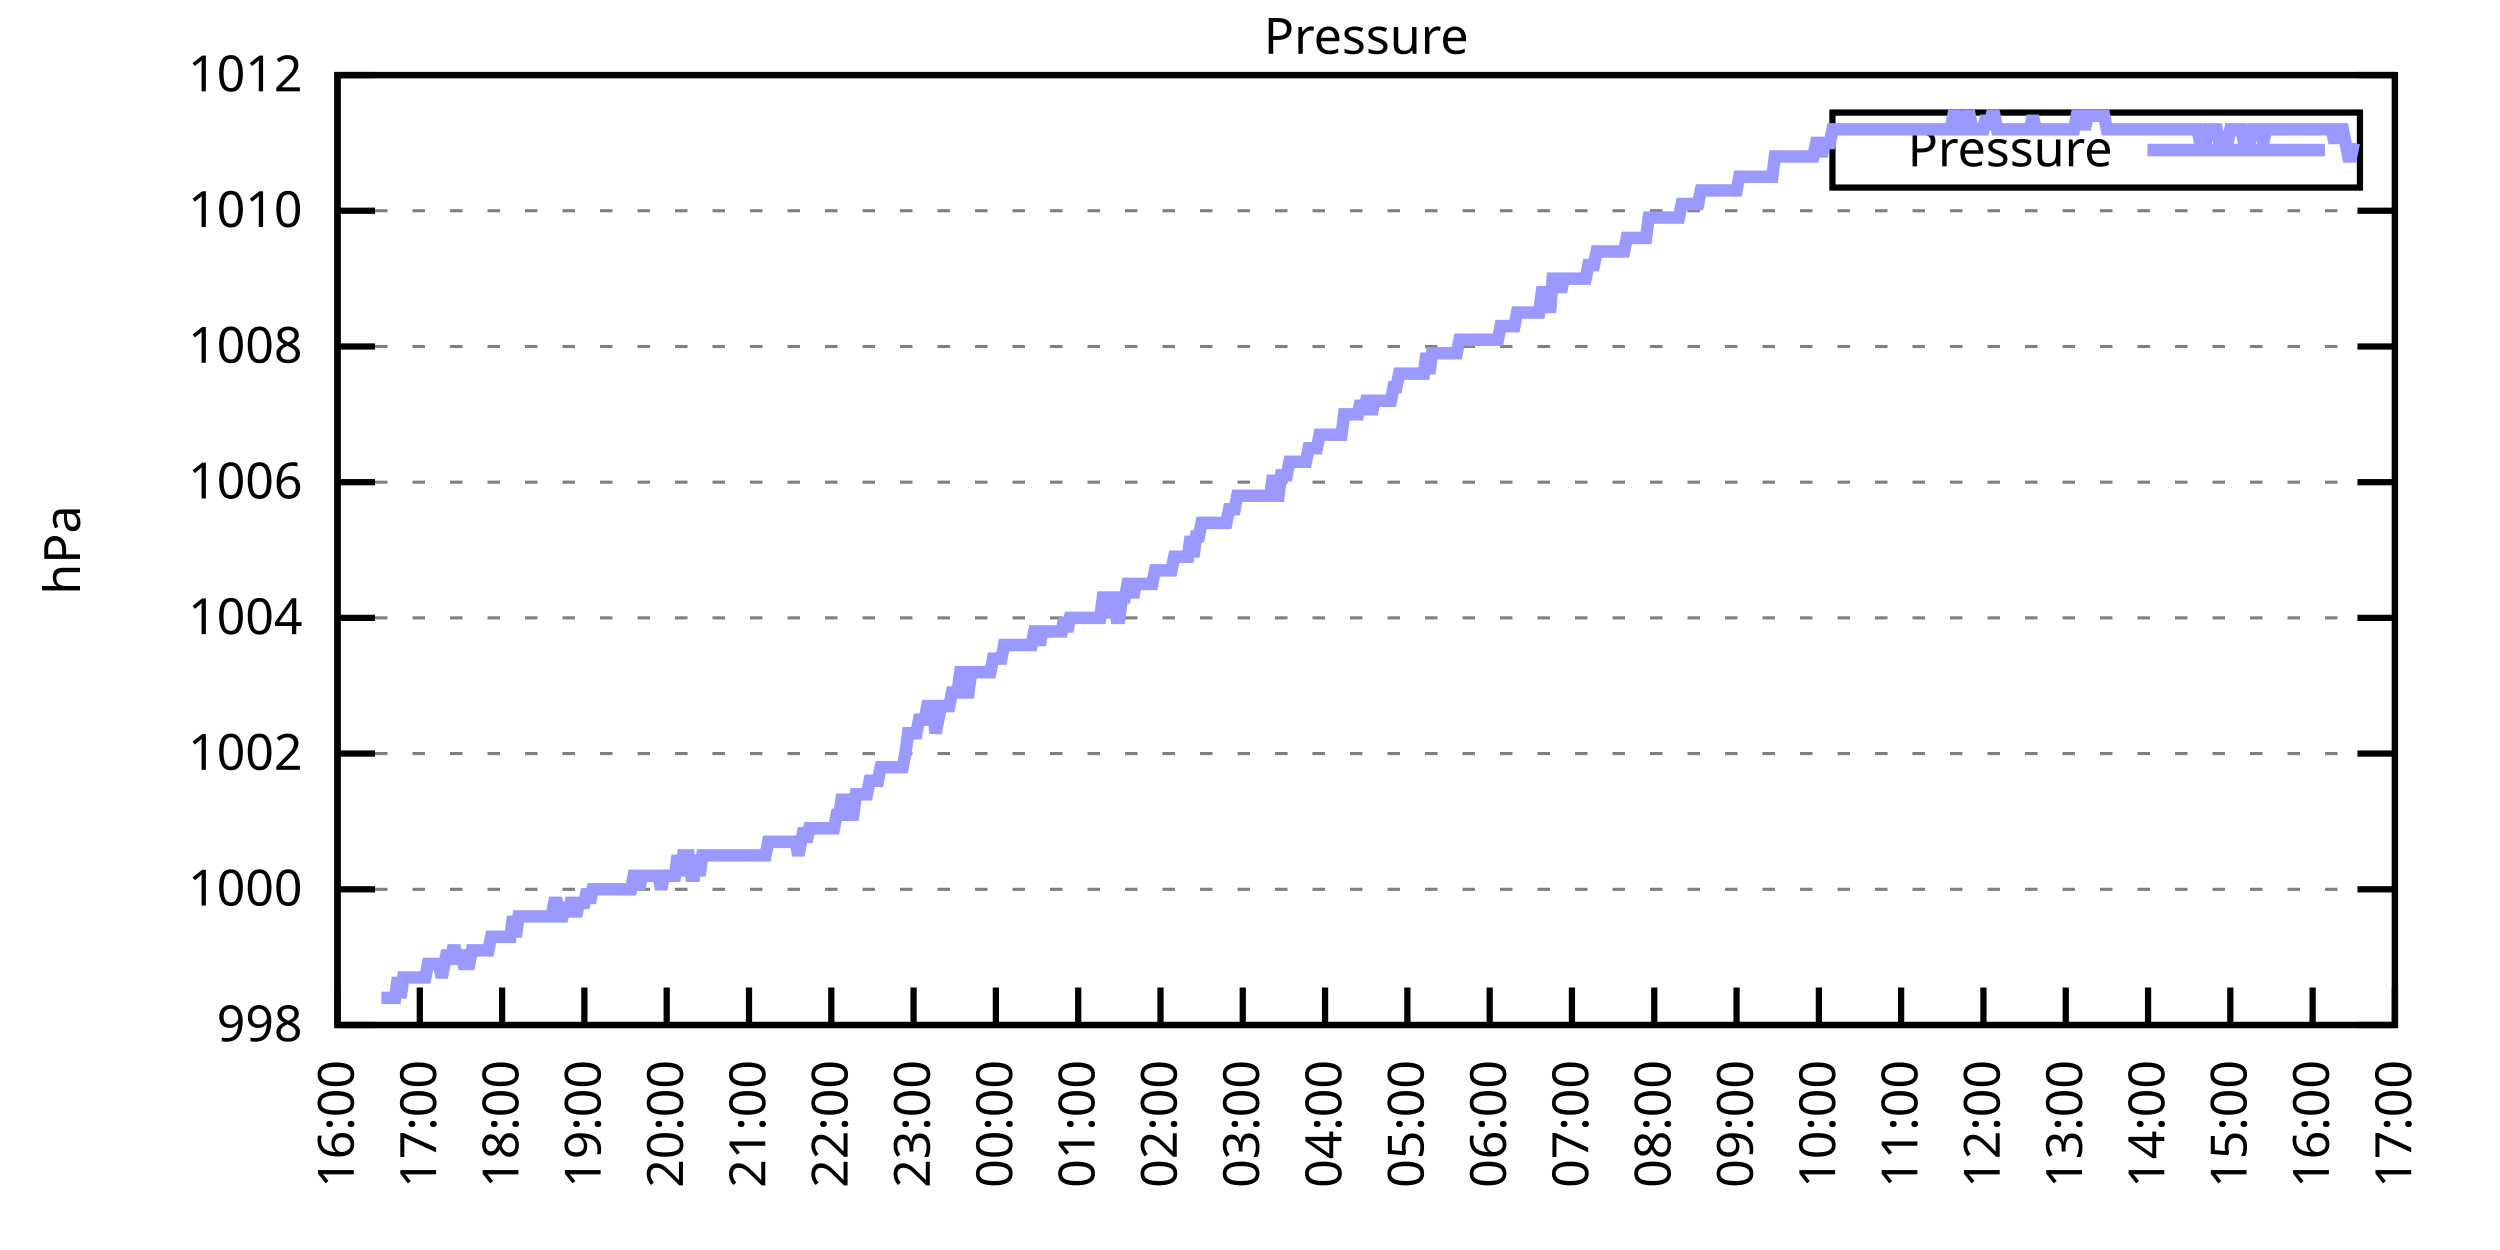
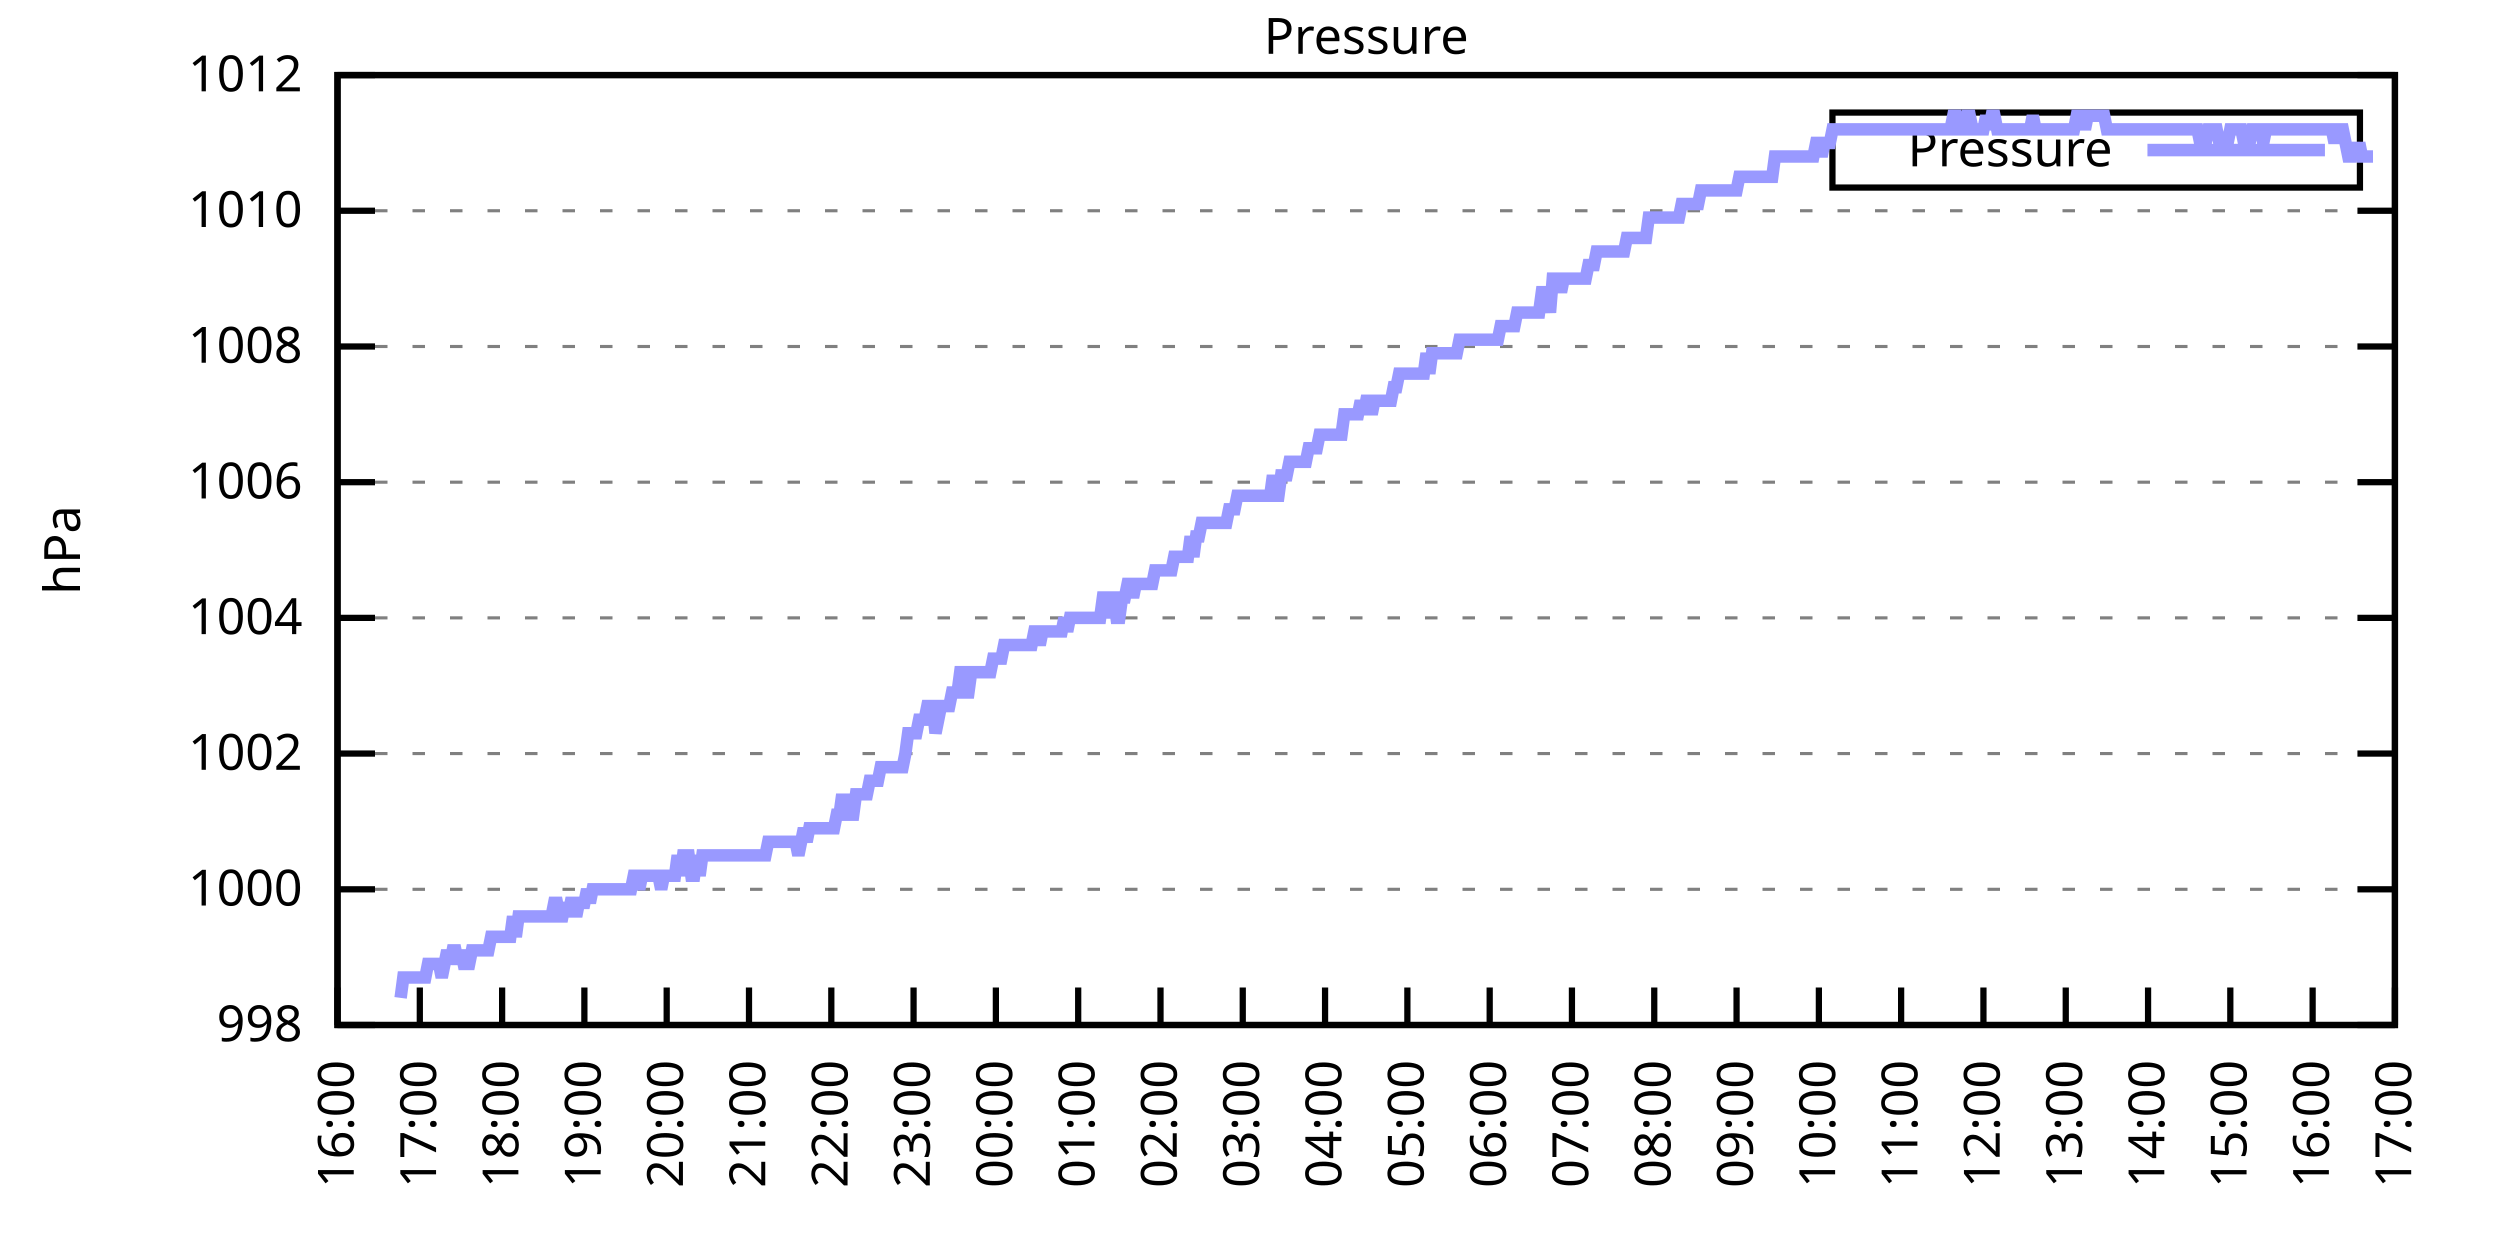
<svg xmlns="http://www.w3.org/2000/svg" xmlns:xlink="http://www.w3.org/1999/xlink" width="400" height="200" viewBox="0 0 400 200">
  <g id="gnuplot_canvas">
    <rect x="0" y="0" width="400" height="200" fill="none" />
    <defs>
      <circle id="gpDot" r="0.5" stroke-width="0.5" stroke="currentColor" />
      <path id="gpPt0" stroke-width="0.333" stroke="currentColor" d="M-1,0 h2 M0,-1 v2" />
      <path id="gpPt1" stroke-width="0.333" stroke="currentColor" d="M-1,-1 L1,1 M1,-1 L-1,1" />
      <path id="gpPt2" stroke-width="0.333" stroke="currentColor" d="M-1,0 L1,0 M0,-1 L0,1 M-1,-1 L1,1 M-1,1 L1,-1" />
      <rect id="gpPt3" stroke-width="0.333" stroke="currentColor" x="-1" y="-1" width="2" height="2" />
      <rect id="gpPt4" stroke-width="0.333" stroke="currentColor" fill="currentColor" x="-1" y="-1" width="2" height="2" />
      <circle id="gpPt5" stroke-width="0.333" stroke="currentColor" cx="0" cy="0" r="1" />
      <use xlink:href="#gpPt5" id="gpPt6" fill="currentColor" stroke="none" />
      <path id="gpPt7" stroke-width="0.333" stroke="currentColor" d="M0,-1.33 L-1.33,0.67 L1.33,0.67 z" />
      <use xlink:href="#gpPt7" id="gpPt8" fill="currentColor" stroke="none" />
      <use xlink:href="#gpPt7" id="gpPt9" stroke="currentColor" transform="rotate(180)" />
      <use xlink:href="#gpPt9" id="gpPt10" fill="currentColor" stroke="none" />
      <use xlink:href="#gpPt3" id="gpPt11" stroke="currentColor" transform="rotate(45)" />
      <use xlink:href="#gpPt11" id="gpPt12" fill="currentColor" stroke="none" />
      <path id="gpPt13" stroke-width="0.333" stroke="currentColor" d="M0,1.330 L1.265,0.411 L0.782,-1.067 L-0.782,-1.076 L-1.265,0.411 z" />
      <use xlink:href="#gpPt13" id="gpPt14" fill="currentColor" stroke="none" />
      <filter id="textbox" filterUnits="objectBoundingBox" x="0" y="0" height="1" width="1">
        <feFlood flood-color="white" flood-opacity="1" result="bgnd" />
        <feComposite in="SourceGraphic" in2="bgnd" operator="atop" />
      </filter>
      <filter id="greybox" filterUnits="objectBoundingBox" x="0" y="0" height="1" width="1">
        <feFlood flood-color="lightgrey" flood-opacity="1" result="grey" />
        <feComposite in="SourceGraphic" in2="grey" operator="atop" />
      </filter>
    </defs>
    <g fill="none" color="white" stroke="currentColor" stroke-width="1.00" stroke-linecap="butt" stroke-linejoin="miter">
</g>
    <g fill="none" color="black" stroke="currentColor" stroke-width="1.00" stroke-linecap="butt" stroke-linejoin="miter">
      <g stroke="none" shape-rendering="crispEdges">
        <polygon fill="rgb(255, 255, 255)" points="54.00,164.00 383.18,164.00 383.18,12.02 54.00,12.02 " />
      </g>
    </g>
    <g fill="none" color="black" stroke="currentColor" stroke-width="1.00" stroke-linecap="butt" stroke-linejoin="miter">
</g>
    <g fill="none" color="black" stroke="black" stroke-width="0.50" stroke-linecap="butt" stroke-linejoin="miter">
</g>
    <g fill="none" color="gray" stroke="currentColor" stroke-width="0.50" stroke-linecap="butt" stroke-linejoin="miter">
      <path stroke="gray" stroke-dasharray="2,4" class="gridline" d="M54.00,164.00 L383.19,164.00  " />
    </g>
    <g fill="none" color="gray" stroke="gray" stroke-width="1.00" stroke-linecap="butt" stroke-linejoin="miter">
</g>
    <g fill="none" color="black" stroke="currentColor" stroke-width="1.00" stroke-linecap="butt" stroke-linejoin="miter">
      <path stroke="black" d="M54.00,164.00 L60.00,164.00 M383.19,164.00 L377.19,164.00  " />
      <g transform="translate(48.40,166.60)" stroke="none" fill="black" font-family="Sans" font-size="8.00" text-anchor="end">
        <text>
          <tspan font-family="Sans"> 998</tspan>
        </text>
      </g>
    </g>
    <g fill="none" color="black" stroke="currentColor" stroke-width="1.00" stroke-linecap="butt" stroke-linejoin="miter">
</g>
    <g fill="none" color="black" stroke="black" stroke-width="0.50" stroke-linecap="butt" stroke-linejoin="miter">
</g>
    <g fill="none" color="gray" stroke="currentColor" stroke-width="0.50" stroke-linecap="butt" stroke-linejoin="miter">
      <path stroke="gray" stroke-dasharray="2,4" class="gridline" d="M54.00,142.29 L383.19,142.29  " />
    </g>
    <g fill="none" color="gray" stroke="gray" stroke-width="1.00" stroke-linecap="butt" stroke-linejoin="miter">
</g>
    <g fill="none" color="black" stroke="currentColor" stroke-width="1.00" stroke-linecap="butt" stroke-linejoin="miter">
      <path stroke="black" d="M54.00,142.29 L60.00,142.29 M383.19,142.29 L377.19,142.29  " />
      <g transform="translate(48.40,144.89)" stroke="none" fill="black" font-family="Sans" font-size="8.00" text-anchor="end">
        <text>
          <tspan font-family="Sans"> 1000</tspan>
        </text>
      </g>
    </g>
    <g fill="none" color="black" stroke="currentColor" stroke-width="1.00" stroke-linecap="butt" stroke-linejoin="miter">
</g>
    <g fill="none" color="black" stroke="black" stroke-width="0.50" stroke-linecap="butt" stroke-linejoin="miter">
</g>
    <g fill="none" color="gray" stroke="currentColor" stroke-width="0.50" stroke-linecap="butt" stroke-linejoin="miter">
      <path stroke="gray" stroke-dasharray="2,4" class="gridline" d="M54.00,120.57 L383.19,120.57  " />
    </g>
    <g fill="none" color="gray" stroke="gray" stroke-width="1.00" stroke-linecap="butt" stroke-linejoin="miter">
</g>
    <g fill="none" color="black" stroke="currentColor" stroke-width="1.00" stroke-linecap="butt" stroke-linejoin="miter">
      <path stroke="black" d="M54.00,120.57 L60.00,120.57 M383.19,120.57 L377.19,120.57  " />
      <g transform="translate(48.40,123.17)" stroke="none" fill="black" font-family="Sans" font-size="8.00" text-anchor="end">
        <text>
          <tspan font-family="Sans"> 1002</tspan>
        </text>
      </g>
    </g>
    <g fill="none" color="black" stroke="currentColor" stroke-width="1.00" stroke-linecap="butt" stroke-linejoin="miter">
</g>
    <g fill="none" color="black" stroke="black" stroke-width="0.50" stroke-linecap="butt" stroke-linejoin="miter">
</g>
    <g fill="none" color="gray" stroke="currentColor" stroke-width="0.50" stroke-linecap="butt" stroke-linejoin="miter">
      <path stroke="gray" stroke-dasharray="2,4" class="gridline" d="M54.00,98.86 L383.19,98.86  " />
    </g>
    <g fill="none" color="gray" stroke="gray" stroke-width="1.00" stroke-linecap="butt" stroke-linejoin="miter">
</g>
    <g fill="none" color="black" stroke="currentColor" stroke-width="1.00" stroke-linecap="butt" stroke-linejoin="miter">
      <path stroke="black" d="M54.00,98.86 L60.00,98.86 M383.19,98.86 L377.19,98.86  " />
      <g transform="translate(48.40,101.46)" stroke="none" fill="black" font-family="Sans" font-size="8.00" text-anchor="end">
        <text>
          <tspan font-family="Sans"> 1004</tspan>
        </text>
      </g>
    </g>
    <g fill="none" color="black" stroke="currentColor" stroke-width="1.00" stroke-linecap="butt" stroke-linejoin="miter">
</g>
    <g fill="none" color="black" stroke="black" stroke-width="0.50" stroke-linecap="butt" stroke-linejoin="miter">
</g>
    <g fill="none" color="gray" stroke="currentColor" stroke-width="0.50" stroke-linecap="butt" stroke-linejoin="miter">
      <path stroke="gray" stroke-dasharray="2,4" class="gridline" d="M54.00,77.15 L383.19,77.15  " />
    </g>
    <g fill="none" color="gray" stroke="gray" stroke-width="1.00" stroke-linecap="butt" stroke-linejoin="miter">
</g>
    <g fill="none" color="black" stroke="currentColor" stroke-width="1.00" stroke-linecap="butt" stroke-linejoin="miter">
      <path stroke="black" d="M54.00,77.15 L60.00,77.15 M383.19,77.15 L377.19,77.15  " />
      <g transform="translate(48.40,79.75)" stroke="none" fill="black" font-family="Sans" font-size="8.00" text-anchor="end">
        <text>
          <tspan font-family="Sans"> 1006</tspan>
        </text>
      </g>
    </g>
    <g fill="none" color="black" stroke="currentColor" stroke-width="1.00" stroke-linecap="butt" stroke-linejoin="miter">
</g>
    <g fill="none" color="black" stroke="black" stroke-width="0.50" stroke-linecap="butt" stroke-linejoin="miter">
</g>
    <g fill="none" color="gray" stroke="currentColor" stroke-width="0.50" stroke-linecap="butt" stroke-linejoin="miter">
      <path stroke="gray" stroke-dasharray="2,4" class="gridline" d="M54.00,55.44 L383.19,55.44  " />
    </g>
    <g fill="none" color="gray" stroke="gray" stroke-width="1.00" stroke-linecap="butt" stroke-linejoin="miter">
</g>
    <g fill="none" color="black" stroke="currentColor" stroke-width="1.00" stroke-linecap="butt" stroke-linejoin="miter">
      <path stroke="black" d="M54.00,55.44 L60.00,55.44 M383.19,55.44 L377.19,55.44  " />
      <g transform="translate(48.40,58.04)" stroke="none" fill="black" font-family="Sans" font-size="8.00" text-anchor="end">
        <text>
          <tspan font-family="Sans"> 1008</tspan>
        </text>
      </g>
    </g>
    <g fill="none" color="black" stroke="currentColor" stroke-width="1.00" stroke-linecap="butt" stroke-linejoin="miter">
</g>
    <g fill="none" color="black" stroke="black" stroke-width="0.50" stroke-linecap="butt" stroke-linejoin="miter">
</g>
    <g fill="none" color="gray" stroke="currentColor" stroke-width="0.50" stroke-linecap="butt" stroke-linejoin="miter">
      <path stroke="gray" stroke-dasharray="2,4" class="gridline" d="M54.00,33.72 L383.19,33.72  " />
    </g>
    <g fill="none" color="gray" stroke="gray" stroke-width="1.00" stroke-linecap="butt" stroke-linejoin="miter">
</g>
    <g fill="none" color="black" stroke="currentColor" stroke-width="1.00" stroke-linecap="butt" stroke-linejoin="miter">
      <path stroke="black" d="M54.00,33.72 L60.00,33.72 M383.19,33.72 L377.19,33.72  " />
      <g transform="translate(48.40,36.32)" stroke="none" fill="black" font-family="Sans" font-size="8.00" text-anchor="end">
        <text>
          <tspan font-family="Sans"> 1010</tspan>
        </text>
      </g>
    </g>
    <g fill="none" color="black" stroke="currentColor" stroke-width="1.00" stroke-linecap="butt" stroke-linejoin="miter">
</g>
    <g fill="none" color="black" stroke="black" stroke-width="0.50" stroke-linecap="butt" stroke-linejoin="miter">
</g>
    <g fill="none" color="gray" stroke="currentColor" stroke-width="0.50" stroke-linecap="butt" stroke-linejoin="miter">
      <path stroke="gray" stroke-dasharray="2,4" class="gridline" d="M54.00,12.01 L383.19,12.01  " />
    </g>
    <g fill="none" color="gray" stroke="gray" stroke-width="1.00" stroke-linecap="butt" stroke-linejoin="miter">
</g>
    <g fill="none" color="black" stroke="currentColor" stroke-width="1.00" stroke-linecap="butt" stroke-linejoin="miter">
      <path stroke="black" d="M54.00,12.01 L60.00,12.01 M383.19,12.01 L377.19,12.01  " />
      <g transform="translate(48.40,14.61)" stroke="none" fill="black" font-family="Sans" font-size="8.00" text-anchor="end">
        <text>
          <tspan font-family="Sans"> 1012</tspan>
        </text>
      </g>
    </g>
    <g fill="none" color="black" stroke="currentColor" stroke-width="1.00" stroke-linecap="butt" stroke-linejoin="miter">
      <path stroke="black" d="M54.00,164.00 L54.00,158.00  " />
      <g transform="translate(56.60,169.60) rotate(270.00)" stroke="none" fill="black" font-family="Sans" font-size="8.00" text-anchor="end">
        <text>
          <tspan font-family="Sans">16:00</tspan>
        </text>
      </g>
    </g>
    <g fill="none" color="black" stroke="currentColor" stroke-width="1.00" stroke-linecap="butt" stroke-linejoin="miter">
      <path stroke="black" d="M67.17,164.00 L67.17,158.00  " />
      <g transform="translate(69.77,169.60) rotate(270.00)" stroke="none" fill="black" font-family="Sans" font-size="8.00" text-anchor="end">
        <text>
          <tspan font-family="Sans">17:00</tspan>
        </text>
      </g>
    </g>
    <g fill="none" color="black" stroke="currentColor" stroke-width="1.00" stroke-linecap="butt" stroke-linejoin="miter">
      <path stroke="black" d="M80.34,164.00 L80.34,158.00  " />
      <g transform="translate(82.94,169.60) rotate(270.00)" stroke="none" fill="black" font-family="Sans" font-size="8.00" text-anchor="end">
        <text>
          <tspan font-family="Sans">18:00</tspan>
        </text>
      </g>
    </g>
    <g fill="none" color="black" stroke="currentColor" stroke-width="1.00" stroke-linecap="butt" stroke-linejoin="miter">
      <path stroke="black" d="M93.50,164.00 L93.50,158.00  " />
      <g transform="translate(96.10,169.60) rotate(270.00)" stroke="none" fill="black" font-family="Sans" font-size="8.00" text-anchor="end">
        <text>
          <tspan font-family="Sans">19:00</tspan>
        </text>
      </g>
    </g>
    <g fill="none" color="black" stroke="currentColor" stroke-width="1.00" stroke-linecap="butt" stroke-linejoin="miter">
      <path stroke="black" d="M106.67,164.00 L106.67,158.00  " />
      <g transform="translate(109.27,169.60) rotate(270.00)" stroke="none" fill="black" font-family="Sans" font-size="8.00" text-anchor="end">
        <text>
          <tspan font-family="Sans">20:00</tspan>
        </text>
      </g>
    </g>
    <g fill="none" color="black" stroke="currentColor" stroke-width="1.00" stroke-linecap="butt" stroke-linejoin="miter">
      <path stroke="black" d="M119.84,164.00 L119.84,158.00  " />
      <g transform="translate(122.44,169.60) rotate(270.00)" stroke="none" fill="black" font-family="Sans" font-size="8.00" text-anchor="end">
        <text>
          <tspan font-family="Sans">21:00</tspan>
        </text>
      </g>
    </g>
    <g fill="none" color="black" stroke="currentColor" stroke-width="1.00" stroke-linecap="butt" stroke-linejoin="miter">
      <path stroke="black" d="M133.01,164.00 L133.01,158.00  " />
      <g transform="translate(135.61,169.60) rotate(270.00)" stroke="none" fill="black" font-family="Sans" font-size="8.00" text-anchor="end">
        <text>
          <tspan font-family="Sans">22:00</tspan>
        </text>
      </g>
    </g>
    <g fill="none" color="black" stroke="currentColor" stroke-width="1.00" stroke-linecap="butt" stroke-linejoin="miter">
      <path stroke="black" d="M146.17,164.00 L146.17,158.00  " />
      <g transform="translate(148.77,169.60) rotate(270.00)" stroke="none" fill="black" font-family="Sans" font-size="8.00" text-anchor="end">
        <text>
          <tspan font-family="Sans">23:00</tspan>
        </text>
      </g>
    </g>
    <g fill="none" color="black" stroke="currentColor" stroke-width="1.00" stroke-linecap="butt" stroke-linejoin="miter">
      <path stroke="black" d="M159.34,164.00 L159.34,158.00  " />
      <g transform="translate(161.94,169.60) rotate(270.00)" stroke="none" fill="black" font-family="Sans" font-size="8.00" text-anchor="end">
        <text>
          <tspan font-family="Sans">00:00</tspan>
        </text>
      </g>
    </g>
    <g fill="none" color="black" stroke="currentColor" stroke-width="1.00" stroke-linecap="butt" stroke-linejoin="miter">
      <path stroke="black" d="M172.51,164.00 L172.51,158.00  " />
      <g transform="translate(175.11,169.60) rotate(270.00)" stroke="none" fill="black" font-family="Sans" font-size="8.00" text-anchor="end">
        <text>
          <tspan font-family="Sans">01:00</tspan>
        </text>
      </g>
    </g>
    <g fill="none" color="black" stroke="currentColor" stroke-width="1.00" stroke-linecap="butt" stroke-linejoin="miter">
      <path stroke="black" d="M185.68,164.00 L185.68,158.00  " />
      <g transform="translate(188.28,169.60) rotate(270.00)" stroke="none" fill="black" font-family="Sans" font-size="8.00" text-anchor="end">
        <text>
          <tspan font-family="Sans">02:00</tspan>
        </text>
      </g>
    </g>
    <g fill="none" color="black" stroke="currentColor" stroke-width="1.00" stroke-linecap="butt" stroke-linejoin="miter">
      <path stroke="black" d="M198.84,164.00 L198.84,158.00  " />
      <g transform="translate(201.44,169.60) rotate(270.00)" stroke="none" fill="black" font-family="Sans" font-size="8.00" text-anchor="end">
        <text>
          <tspan font-family="Sans">03:00</tspan>
        </text>
      </g>
    </g>
    <g fill="none" color="black" stroke="currentColor" stroke-width="1.00" stroke-linecap="butt" stroke-linejoin="miter">
      <path stroke="black" d="M212.01,164.00 L212.01,158.00  " />
      <g transform="translate(214.61,169.60) rotate(270.00)" stroke="none" fill="black" font-family="Sans" font-size="8.00" text-anchor="end">
        <text>
          <tspan font-family="Sans">04:00</tspan>
        </text>
      </g>
    </g>
    <g fill="none" color="black" stroke="currentColor" stroke-width="1.00" stroke-linecap="butt" stroke-linejoin="miter">
      <path stroke="black" d="M225.18,164.00 L225.18,158.00  " />
      <g transform="translate(227.78,169.60) rotate(270.00)" stroke="none" fill="black" font-family="Sans" font-size="8.00" text-anchor="end">
        <text>
          <tspan font-family="Sans">05:00</tspan>
        </text>
      </g>
    </g>
    <g fill="none" color="black" stroke="currentColor" stroke-width="1.00" stroke-linecap="butt" stroke-linejoin="miter">
      <path stroke="black" d="M238.35,164.00 L238.35,158.00  " />
      <g transform="translate(240.95,169.60) rotate(270.00)" stroke="none" fill="black" font-family="Sans" font-size="8.00" text-anchor="end">
        <text>
          <tspan font-family="Sans">06:00</tspan>
        </text>
      </g>
    </g>
    <g fill="none" color="black" stroke="currentColor" stroke-width="1.00" stroke-linecap="butt" stroke-linejoin="miter">
      <path stroke="black" d="M251.51,164.00 L251.51,158.00  " />
      <g transform="translate(254.11,169.60) rotate(270.00)" stroke="none" fill="black" font-family="Sans" font-size="8.00" text-anchor="end">
        <text>
          <tspan font-family="Sans">07:00</tspan>
        </text>
      </g>
    </g>
    <g fill="none" color="black" stroke="currentColor" stroke-width="1.00" stroke-linecap="butt" stroke-linejoin="miter">
      <path stroke="black" d="M264.68,164.00 L264.68,158.00  " />
      <g transform="translate(267.28,169.60) rotate(270.00)" stroke="none" fill="black" font-family="Sans" font-size="8.00" text-anchor="end">
        <text>
          <tspan font-family="Sans">08:00</tspan>
        </text>
      </g>
    </g>
    <g fill="none" color="black" stroke="currentColor" stroke-width="1.00" stroke-linecap="butt" stroke-linejoin="miter">
      <path stroke="black" d="M277.85,164.00 L277.85,158.00  " />
      <g transform="translate(280.45,169.60) rotate(270.00)" stroke="none" fill="black" font-family="Sans" font-size="8.00" text-anchor="end">
        <text>
          <tspan font-family="Sans">09:00</tspan>
        </text>
      </g>
    </g>
    <g fill="none" color="black" stroke="currentColor" stroke-width="1.00" stroke-linecap="butt" stroke-linejoin="miter">
      <path stroke="black" d="M291.02,164.00 L291.02,158.00  " />
      <g transform="translate(293.62,169.60) rotate(270.00)" stroke="none" fill="black" font-family="Sans" font-size="8.00" text-anchor="end">
        <text>
          <tspan font-family="Sans">10:00</tspan>
        </text>
      </g>
    </g>
    <g fill="none" color="black" stroke="currentColor" stroke-width="1.00" stroke-linecap="butt" stroke-linejoin="miter">
      <path stroke="black" d="M304.18,164.00 L304.18,158.00  " />
      <g transform="translate(306.78,169.60) rotate(270.00)" stroke="none" fill="black" font-family="Sans" font-size="8.00" text-anchor="end">
        <text>
          <tspan font-family="Sans">11:00</tspan>
        </text>
      </g>
    </g>
    <g fill="none" color="black" stroke="currentColor" stroke-width="1.00" stroke-linecap="butt" stroke-linejoin="miter">
      <path stroke="black" d="M317.35,164.00 L317.35,158.00  " />
      <g transform="translate(319.95,169.60) rotate(270.00)" stroke="none" fill="black" font-family="Sans" font-size="8.00" text-anchor="end">
        <text>
          <tspan font-family="Sans">12:00</tspan>
        </text>
      </g>
    </g>
    <g fill="none" color="black" stroke="currentColor" stroke-width="1.00" stroke-linecap="butt" stroke-linejoin="miter">
      <path stroke="black" d="M330.52,164.00 L330.52,158.00  " />
      <g transform="translate(333.12,169.60) rotate(270.00)" stroke="none" fill="black" font-family="Sans" font-size="8.00" text-anchor="end">
        <text>
          <tspan font-family="Sans">13:00</tspan>
        </text>
      </g>
    </g>
    <g fill="none" color="black" stroke="currentColor" stroke-width="1.00" stroke-linecap="butt" stroke-linejoin="miter">
      <path stroke="black" d="M343.69,164.00 L343.69,158.00  " />
      <g transform="translate(346.29,169.60) rotate(270.00)" stroke="none" fill="black" font-family="Sans" font-size="8.00" text-anchor="end">
        <text>
          <tspan font-family="Sans">14:00</tspan>
        </text>
      </g>
    </g>
    <g fill="none" color="black" stroke="currentColor" stroke-width="1.00" stroke-linecap="butt" stroke-linejoin="miter">
      <path stroke="black" d="M356.85,164.00 L356.85,158.00  " />
      <g transform="translate(359.45,169.60) rotate(270.00)" stroke="none" fill="black" font-family="Sans" font-size="8.00" text-anchor="end">
        <text>
          <tspan font-family="Sans">15:00</tspan>
        </text>
      </g>
    </g>
    <g fill="none" color="black" stroke="currentColor" stroke-width="1.00" stroke-linecap="butt" stroke-linejoin="miter">
      <path stroke="black" d="M370.02,164.00 L370.02,158.00  " />
      <g transform="translate(372.62,169.60) rotate(270.00)" stroke="none" fill="black" font-family="Sans" font-size="8.00" text-anchor="end">
        <text>
          <tspan font-family="Sans">16:00</tspan>
        </text>
      </g>
    </g>
    <g fill="none" color="black" stroke="currentColor" stroke-width="1.00" stroke-linecap="butt" stroke-linejoin="miter">
      <path stroke="black" d="M383.19,164.00 L383.19,158.00  " />
      <g transform="translate(385.79,169.60) rotate(270.00)" stroke="none" fill="black" font-family="Sans" font-size="8.00" text-anchor="end">
        <text>
          <tspan font-family="Sans">17:00</tspan>
        </text>
      </g>
    </g>
    <g fill="none" color="black" stroke="currentColor" stroke-width="1.00" stroke-linecap="butt" stroke-linejoin="miter">
</g>
    <g fill="none" color="black" stroke="currentColor" stroke-width="1.00" stroke-linecap="butt" stroke-linejoin="miter">
      <path stroke="black" d="M54.00,12.01 L54.00,164.00 L383.19,164.00 L383.19,12.01 L54.00,12.01 Z  " />
    </g>
    <g fill="none" color="black" stroke="currentColor" stroke-width="1.00" stroke-linecap="butt" stroke-linejoin="miter">
</g>
    <g fill="none" color="black" stroke="currentColor" stroke-width="1.00" stroke-linecap="butt" stroke-linejoin="miter">
      <path stroke="black" d="M293.19,30.01 L293.19,18.01 L377.59,18.01 L377.59,30.01 L293.19,30.01 Z  " />
    </g>
    <g id="Pressure_plot_1">
      <g fill="none" color="white" stroke="black" stroke-width="2.00" stroke-linecap="butt" stroke-linejoin="miter">
</g>
      <g fill="none" color="black" stroke="currentColor" stroke-width="2.00" stroke-linecap="butt" stroke-linejoin="miter">
        <g transform="translate(337.99,26.61)" stroke="none" fill="black" font-family="Sans" font-size="8.00" text-anchor="end">
          <text>
            <tspan font-family="Sans">Pressure</tspan>
          </text>
        </g>
      </g>
      <g fill="none" color="black" stroke="currentColor" stroke-width="2.00" stroke-linecap="butt" stroke-linejoin="miter">
-         <path stroke="rgb(153, 153, 255)" d="M343.59,24.01 L371.99,24.01 M61.02,159.66 L61.46,159.66 L61.90,159.66 L62.34,159.66 L62.78,159.66 L63.22,159.66   L63.66,156.40 L64.10,159.66 L64.53,156.40 L64.97,156.40 L65.41,156.40 L65.85,156.40 L66.29,156.40 L66.73,156.40   L67.17,156.40 L67.61,156.40 L68.05,156.40 L68.48,154.23 L68.92,154.23 L69.36,154.23 L69.80,154.23 L70.24,154.23   L70.68,156.40 L71.12,154.23 L71.56,152.06 L72.00,154.23 L72.43,152.06 L72.87,152.06 L73.31,154.23 L73.75,152.06   L74.19,154.23 L74.63,154.23 L75.07,154.23 L75.51,152.06 L75.95,152.06 L76.38,152.06 L76.82,152.06 L77.26,152.06   L77.70,152.06 L78.14,152.06 L78.58,149.89 L79.02,149.89 L79.46,149.89 L79.90,149.89 L80.34,149.89 L80.77,149.89   L81.21,149.89 L81.65,149.89 L82.09,146.63 L82.53,149.89 L82.97,146.63 L83.41,146.63 L83.85,146.63 L84.29,146.63   L84.72,146.63 L85.16,146.63 L85.60,146.63 L86.04,146.63 L86.48,146.63 L86.92,146.63 L87.36,146.63 L87.80,146.63   L88.24,146.63 L88.67,144.46 L89.11,144.46 L89.55,146.63 L89.99,146.63 L90.43,144.46 L90.87,146.63 L91.31,144.46   L91.75,144.46 L92.19,146.63 L92.62,144.46 L93.06,144.46 L93.50,144.46 L93.94,142.29 L94.38,144.46 L94.82,142.29   L95.26,142.29 L95.70,142.29 L96.14,142.29 L96.58,142.29 L97.01,142.29 L97.45,142.29 L97.89,142.29 L98.33,142.29   L98.77,142.29 L99.21,142.29 L99.65,142.29 L100.09,142.29 L100.53,142.29 L100.96,142.29 L101.40,140.12 L101.84,140.12   L102.28,142.29 L102.72,140.12 L103.16,140.12 L103.60,140.12 L104.04,140.12 L104.48,140.12 L104.91,140.12 L105.35,140.12   L105.79,142.29 L106.23,140.12 L106.67,140.12 L107.11,140.12 L107.55,140.12 L107.99,140.12 L108.43,136.86 L108.87,140.12   L109.30,136.86 L109.74,136.86 L110.18,136.86 L110.62,140.12 L111.06,140.12 L111.50,136.86 L111.94,140.12 L112.38,136.86   L112.82,136.86 L113.25,136.86 L113.69,136.86 L114.13,136.86 L114.57,136.86 L115.01,136.86 L115.45,136.86 L115.89,136.86   L116.33,136.86 L116.77,136.86 L117.20,136.86 L117.64,136.86 L118.08,136.86 L118.52,136.86 L118.96,136.86 L119.40,136.86   L119.84,136.86 L120.28,136.86 L120.72,136.86 L121.15,136.86 L121.59,136.86 L122.03,136.86 L122.47,136.86 L122.91,134.69   L123.35,134.69 L123.79,134.69 L124.23,134.69 L124.67,134.69 L125.11,134.69 L125.54,134.69 L125.98,134.69 L126.42,134.69   L126.86,134.69 L127.30,134.69 L127.74,136.86 L128.18,134.69 L128.62,132.52 L129.06,134.69 L129.49,132.52 L129.93,132.52   L130.37,132.52 L130.81,132.52 L131.25,132.52 L131.69,132.52 L132.13,132.52 L132.57,132.52 L133.01,132.52 L133.44,132.52   L133.88,130.35 L134.32,130.35 L134.76,127.09 L135.20,130.35 L135.64,127.09 L136.08,130.35 L136.52,130.35 L136.96,127.09   L137.39,127.09 L137.83,127.09 L138.27,127.09 L138.71,127.09 L139.15,124.92 L139.59,124.92 L140.03,124.92 L140.47,124.92   L140.91,122.75 L141.35,122.75 L141.78,122.75 L142.22,122.75 L142.66,122.75 L143.10,122.75 L143.54,122.75 L143.98,122.75   L144.42,122.75 L144.86,120.57 L145.30,117.32 L145.73,117.32 L146.17,117.32 L146.61,117.32 L147.05,115.15 L147.49,115.15   L147.93,115.15 L148.37,112.97 L148.81,112.97 L149.25,112.97 L149.68,117.32 L150.12,115.15 L150.56,112.97 L151.00,112.97   L151.44,112.97 L151.88,112.97 L152.32,110.80 L152.76,110.80 L153.20,110.80 L153.63,107.55 L154.07,107.55 L154.51,110.80   L154.95,110.80 L155.39,107.55 L155.83,107.55 L156.27,107.55 L156.71,107.55 L157.15,107.55 L157.59,107.55 L158.02,107.55   L158.46,107.55 L158.90,105.38 L159.34,105.38 L159.78,105.38 L160.22,105.38 L160.66,103.20 L161.10,103.20 L161.54,103.20   L161.97,103.20 L162.41,103.20 L162.85,103.20 L163.29,103.20 L163.73,103.20 L164.17,103.20 L164.61,103.20 L165.05,103.20   L165.49,101.03 L165.92,101.03 L166.36,103.20 L166.80,101.03 L167.24,101.03 L167.68,101.03 L168.12,101.03 L168.56,101.03   L169.00,101.03 L169.44,101.03 L169.87,101.03 L170.31,98.86 L170.75,101.03 L171.19,98.86 L171.63,98.86 L172.07,98.86   L172.51,98.86 L172.95,98.86 L173.39,98.86 L173.83,98.86 L174.26,98.86 L174.70,98.86 L175.14,98.86 L175.58,98.86   L176.02,98.86 L176.46,95.60 L176.90,95.60 L177.34,98.86 L177.78,95.60 L178.21,95.60 L178.65,98.86 L179.09,98.86   L179.53,95.60 L179.97,95.60 L180.41,93.43 L180.85,93.43 L181.29,95.60 L181.73,93.43 L182.16,93.43 L182.60,93.43   L183.04,93.43 L183.48,93.43 L183.92,93.43 L184.36,93.43 L184.80,91.26 L185.24,91.26 L185.68,91.26 L186.11,91.26   L186.55,91.26 L186.99,91.26 L187.43,91.26 L187.87,89.09 L188.31,89.09 L188.75,89.09 L189.19,89.09 L189.63,89.09   L190.07,89.09 L190.50,85.83 L190.94,89.09 L191.38,85.83 L191.82,85.83 L192.26,83.66 L192.70,83.66 L193.14,83.66   L193.58,83.66 L194.02,83.66 L194.45,83.66 L194.89,83.66 L195.33,83.66 L195.77,83.66 L196.21,83.66 L196.65,81.49   L197.09,81.49 L197.53,81.49 L197.97,79.32 L198.40,79.32 L198.84,79.32 L199.28,79.32 L199.72,79.32 L200.16,79.32   L200.60,79.32 L201.04,79.32 L201.48,79.32 L201.92,79.32 L202.35,79.32 L202.79,79.32 L203.23,79.32 L203.67,76.06   L204.11,79.32 L204.55,79.32 L204.99,76.06 L205.43,76.06 L205.87,76.06 L206.31,73.89 L206.74,73.89 L207.18,73.89   L207.62,73.89 L208.06,73.89 L208.50,73.89 L208.94,73.89 L209.38,71.72 L209.82,71.72 L210.26,71.72 L210.69,71.72   L211.13,69.55 L211.57,69.55 L212.01,69.55 L212.45,69.55 L212.89,69.55 L213.33,69.55 L213.77,69.55 L214.21,69.55   L214.64,69.55 L215.08,66.29 L215.52,66.29 L215.96,66.29 L216.40,66.29 L216.84,66.29 L217.28,66.29 L217.72,64.12   L218.16,66.29 L218.60,64.12 L219.03,64.12 L219.47,66.29 L219.91,64.12 L220.35,64.12 L220.79,64.12 L221.23,64.12   L221.67,64.12 L222.11,64.12 L222.55,64.12 L222.98,61.95 L223.42,61.95 L223.86,59.78 L224.30,59.78 L224.74,59.78   L225.18,59.78 L225.62,59.78 L226.06,59.78 L226.50,59.78 L226.93,59.78 L227.37,59.78 L227.81,59.78 L228.25,56.52   L228.69,59.78 L229.13,56.52 L229.57,56.52 L230.01,56.52 L230.45,56.52 L230.88,56.52 L231.32,56.52 L231.76,56.52   L232.20,56.52 L232.64,56.52 L233.08,56.52 L233.52,54.35 L233.96,54.35 L234.40,54.35 L234.84,54.35 L235.27,54.35   L235.71,54.35 L236.15,54.35 L236.59,54.35 L237.03,54.35 L237.47,54.35 L237.91,54.35 L238.35,54.35 L238.79,54.35   L239.22,54.35 L239.66,54.35 L240.10,52.18 L240.54,52.18 L240.98,52.18 L241.42,52.18 L241.86,52.18 L242.30,52.18   L242.74,50.01 L243.17,50.01 L243.61,50.01 L244.05,50.01 L244.49,50.01 L244.93,50.01 L245.37,50.01 L245.81,50.01   L246.25,50.01 L246.69,46.75 L247.12,46.75 L247.56,46.75 L248.00,50.01 L248.44,44.58 L248.88,44.58 L249.32,44.58   L249.76,46.75 L250.20,44.58 L250.64,44.58 L251.08,44.58 L251.51,44.58 L251.95,44.58 L252.39,44.58 L252.83,44.58   L253.27,44.58 L253.71,44.58 L254.15,42.41 L254.59,42.41 L255.03,42.41 L255.46,40.24 L255.90,40.24 L256.34,40.24   L256.78,40.24 L257.22,40.24 L257.66,40.24 L258.10,40.24 L258.54,40.24 L258.98,40.24 L259.41,40.24 L259.85,40.24   L260.29,38.07 L260.73,38.07 L261.17,38.07 L261.61,38.07 L262.05,38.07 L262.49,38.07 L262.93,38.07 L263.36,38.07   L263.80,34.81 L264.24,34.81 L264.68,34.81 L265.12,34.81 L265.56,34.81 L266.00,34.81 L266.44,34.81 L266.88,34.81   L267.32,34.81 L267.75,34.81 L268.19,34.81 L268.63,34.81 L269.07,32.64 L269.51,32.64 L269.95,32.64 L270.39,32.64   L270.83,32.64 L271.27,32.64 L271.70,32.64 L272.14,30.47 L272.58,30.47 L273.02,30.47 L273.46,30.47 L273.90,30.47   L274.34,30.47 L274.78,30.47 L275.22,30.47 L275.65,30.47 L276.09,30.47 L276.53,30.47 L276.97,30.47 L277.41,30.47   L277.85,30.47 L278.29,28.29 L278.73,28.29 L279.17,28.29 L279.60,28.29 L280.04,28.29 L280.48,28.29 L280.92,28.29   L281.36,28.29 L281.80,28.29 L282.24,28.29 L282.68,28.29 L283.12,28.29 L283.56,28.29 L283.99,25.04 L284.43,25.04   L284.87,25.04 L285.31,25.04 L285.75,25.04 L286.19,25.04 L286.63,25.04 L287.07,25.04 L287.51,25.04 L287.94,25.04   L288.38,25.04 L288.82,25.04 L289.26,25.04 L289.70,25.04 L290.14,25.04 L290.58,22.87 L291.02,22.87 L291.46,25.04   L291.89,22.87 L292.33,22.87 L292.77,22.87 L293.21,20.70 L293.65,20.70 L294.09,20.70 L294.53,20.70 L294.97,20.70   L295.41,20.70 L295.84,20.70 L296.28,20.70 L296.72,20.70 L297.16,20.70 L297.60,20.70 L298.04,20.70 L298.48,20.70   L298.92,20.70 L299.36,20.70 L299.80,20.70 L300.23,20.70 L300.67,20.70 L301.11,20.70 L301.55,20.70 L301.99,20.70   L302.43,20.70 L302.87,20.70 L303.31,20.70 L303.75,20.70 L304.18,20.70 L304.62,20.70 L305.06,20.70 L305.50,20.70   L305.94,20.70 L306.38,20.70 L306.82,20.70 L307.26,20.70 L307.70,20.70 L308.13,20.70 L308.57,20.70 L309.01,20.70   L309.45,20.70 L309.89,20.70 L310.33,20.70 L310.77,20.70 L311.21,20.70 L311.65,20.70 L312.08,20.70 L312.52,18.52   L312.96,18.52 L313.40,20.70 L313.84,20.70 L314.28,20.70 L314.72,18.52 L315.16,18.52 L315.60,20.70 L316.04,20.70   L316.47,20.70 L316.91,20.70 L317.35,20.70 L317.79,18.52 L318.23,20.70 L318.67,18.52 L319.11,18.52 L319.55,20.70   L319.99,20.70 L320.42,20.70 L320.86,20.70 L321.30,20.70 L321.74,20.70 L322.18,20.70 L322.62,20.70 L323.06,20.70   L323.50,20.70 L323.94,20.70 L324.37,20.70 L324.81,20.70 L325.25,18.52 L325.69,20.70 L326.13,20.70 L326.57,20.70   L327.01,20.70 L327.45,20.70 L327.89,20.70 L328.33,20.70 L328.76,20.70 L329.20,20.70 L329.64,20.70 L330.08,20.70   L330.52,20.70 L330.96,20.70 L331.40,20.70 L331.84,20.70 L332.28,18.52 L332.71,18.52 L333.15,18.52 L333.59,20.70   L334.03,18.52 L334.47,18.52 L334.91,18.52 L335.35,18.52 L335.79,18.52 L336.23,18.52 L336.66,18.52 L337.10,20.70   L337.54,20.70 L337.98,20.70 L338.42,20.70 L338.86,20.70 L339.30,20.70 L339.74,20.70 L340.18,20.70 L340.61,20.70   L341.05,20.70 L341.49,20.70 L341.93,20.70 L342.37,20.70 L342.81,20.70 L343.25,20.70 L343.69,20.70 L344.13,20.70   L344.57,20.70 L345.00,20.70 L345.44,20.70 L345.88,20.70 L346.32,20.70 L346.76,20.70 L347.20,20.70 L347.64,20.70   L348.08,20.70 L348.52,20.70 L348.95,20.70 L349.39,20.70 L349.83,20.70 L350.27,20.70 L350.71,20.70 L351.15,20.70   L351.59,20.70 L352.03,22.87 L352.47,20.70 L352.90,22.87 L353.34,20.70 L353.78,20.70 L354.22,20.70 L354.66,20.70   L355.10,22.87 L355.54,22.87 L355.98,22.87 L356.42,22.87 L356.85,20.70 L357.29,20.70 L357.73,20.70 L358.17,20.70   L358.61,20.70 L359.05,22.87 L359.49,20.70 L359.93,22.87 L360.37,20.70 L360.81,20.70 L361.24,20.70 L361.68,20.70   L362.12,22.87 L362.56,20.70 L363.00,20.70 L363.44,20.70 L363.88,20.70 L364.32,20.70 L364.76,20.70 L365.19,20.70   L365.63,20.70 L366.07,20.70 L366.51,20.70 L366.95,20.70 L367.39,20.70 L367.83,20.70 L368.27,20.70 L368.71,20.70   L369.14,20.70 L369.58,20.70 L370.02,20.70 L370.46,20.70 L370.90,20.70 L371.34,20.70 L371.78,20.70 L372.22,20.70   L372.66,20.70 L373.09,20.70 L373.53,22.87 L373.97,20.70 L374.41,20.70 L374.85,20.70 L375.29,22.87 L375.73,25.04   L376.17,25.04 L376.61,22.87  " />
+         <path stroke="rgb(153, 153, 255)" d="M343.59,24.01 L371.99,24.01 M64.10,159.66 L64.53,156.40 L64.97,156.40 L65.41,156.40 L65.85,156.40 L66.29,156.40   L66.73,156.40 L67.17,156.40 L67.61,156.40 L68.05,156.40 L68.48,154.23 L68.92,154.23 L69.36,154.23 L69.80,154.23   L70.24,154.23 L70.68,156.40 L71.12,154.23 L71.56,152.06 L72.00,154.23 L72.43,152.06 L72.87,152.06 L73.31,154.23   L73.75,152.06 L74.19,154.23 L74.63,154.23 L75.07,154.23 L75.51,152.06 L75.95,152.06 L76.38,152.06 L76.82,152.06   L77.26,152.06 L77.70,152.06 L78.14,152.06 L78.58,149.89 L79.02,149.89 L79.46,149.89 L79.90,149.89 L80.34,149.89   L80.77,149.89 L81.21,149.89 L81.65,149.89 L82.09,146.63 L82.53,149.89 L82.97,146.63 L83.41,146.63 L83.85,146.63   L84.29,146.63 L84.72,146.63 L85.16,146.63 L85.60,146.63 L86.04,146.63 L86.48,146.63 L86.92,146.63 L87.36,146.63   L87.80,146.63 L88.24,146.63 L88.67,144.46 L89.11,144.46 L89.55,146.63 L89.99,146.63 L90.43,144.46 L90.87,146.63   L91.31,144.46 L91.75,144.46 L92.19,146.63 L92.62,144.46 L93.06,144.46 L93.50,144.46 L93.94,142.29 L94.38,144.46   L94.82,142.29 L95.26,142.29 L95.70,142.29 L96.14,142.29 L96.58,142.29 L97.01,142.29 L97.45,142.29 L97.89,142.29   L98.33,142.29 L98.77,142.29 L99.21,142.29 L99.65,142.29 L100.09,142.29 L100.53,142.29 L100.96,142.29 L101.40,140.12   L101.84,140.12 L102.28,142.29 L102.72,140.12 L103.16,140.12 L103.60,140.12 L104.04,140.12 L104.48,140.12 L104.91,140.12   L105.35,140.12 L105.79,142.29 L106.23,140.12 L106.67,140.12 L107.11,140.12 L107.55,140.12 L107.99,140.12 L108.43,136.86   L108.87,140.12 L109.30,136.86 L109.74,136.86 L110.18,136.86 L110.62,140.12 L111.06,140.12 L111.50,136.86 L111.94,140.12   L112.38,136.86 L112.82,136.86 L113.25,136.86 L113.69,136.86 L114.13,136.86 L114.57,136.86 L115.01,136.86 L115.45,136.86   L115.89,136.86 L116.33,136.86 L116.77,136.86 L117.20,136.86 L117.64,136.86 L118.08,136.86 L118.52,136.86 L118.96,136.86   L119.40,136.86 L119.84,136.86 L120.28,136.86 L120.72,136.86 L121.15,136.86 L121.59,136.86 L122.03,136.86 L122.47,136.86   L122.91,134.69 L123.35,134.69 L123.79,134.69 L124.23,134.69 L124.67,134.69 L125.11,134.69 L125.54,134.69 L125.98,134.69   L126.42,134.69 L126.86,134.69 L127.30,134.69 L127.74,136.86 L128.18,134.69 L128.62,132.52 L129.06,134.69 L129.49,132.52   L129.93,132.52 L130.37,132.52 L130.81,132.52 L131.25,132.52 L131.69,132.52 L132.13,132.52 L132.57,132.52 L133.01,132.52   L133.44,132.52 L133.88,130.35 L134.32,130.35 L134.76,127.09 L135.20,130.35 L135.64,127.09 L136.08,130.35 L136.52,130.35   L136.96,127.09 L137.39,127.09 L137.83,127.09 L138.27,127.09 L138.71,127.09 L139.15,124.92 L139.59,124.92 L140.03,124.92   L140.47,124.92 L140.91,122.75 L141.35,122.75 L141.78,122.75 L142.22,122.75 L142.66,122.75 L143.10,122.75 L143.54,122.75   L143.98,122.75 L144.42,122.75 L144.86,120.57 L145.30,117.32 L145.73,117.32 L146.17,117.32 L146.61,117.32 L147.05,115.15   L147.49,115.15 L147.93,115.15 L148.37,112.97 L148.81,112.97 L149.25,112.97 L149.68,117.32 L150.12,115.15 L150.56,112.97   L151.00,112.97 L151.44,112.97 L151.88,112.97 L152.32,110.80 L152.76,110.80 L153.20,110.80 L153.63,107.55 L154.07,107.55   L154.51,110.80 L154.95,110.80 L155.39,107.55 L155.83,107.55 L156.27,107.55 L156.71,107.55 L157.15,107.55 L157.59,107.55   L158.02,107.55 L158.46,107.55 L158.90,105.38 L159.34,105.38 L159.78,105.38 L160.22,105.38 L160.66,103.20 L161.10,103.20   L161.54,103.20 L161.97,103.20 L162.41,103.20 L162.85,103.20 L163.29,103.20 L163.73,103.20 L164.17,103.20 L164.61,103.20   L165.05,103.20 L165.49,101.03 L165.92,101.03 L166.36,103.20 L166.80,101.03 L167.24,101.03 L167.68,101.03 L168.12,101.03   L168.56,101.03 L169.00,101.03 L169.44,101.03 L169.87,101.03 L170.31,98.86 L170.75,101.03 L171.19,98.86 L171.63,98.86   L172.07,98.86 L172.51,98.86 L172.95,98.86 L173.39,98.86 L173.83,98.86 L174.26,98.86 L174.70,98.86 L175.14,98.86   L175.58,98.86 L176.02,98.86 L176.46,95.60 L176.90,95.60 L177.34,98.86 L177.78,95.60 L178.21,95.60 L178.65,98.86   L179.09,98.86 L179.53,95.60 L179.97,95.60 L180.41,93.43 L180.85,93.43 L181.29,95.60 L181.73,93.43 L182.16,93.43   L182.60,93.43 L183.04,93.43 L183.48,93.43 L183.92,93.43 L184.36,93.43 L184.80,91.26 L185.24,91.26 L185.68,91.26   L186.11,91.26 L186.55,91.26 L186.99,91.26 L187.43,91.26 L187.87,89.09 L188.31,89.09 L188.75,89.09 L189.19,89.09   L189.63,89.09 L190.07,89.09 L190.50,85.83 L190.94,89.09 L191.38,85.83 L191.82,85.83 L192.26,83.66 L192.70,83.66   L193.14,83.66 L193.58,83.66 L194.02,83.66 L194.45,83.66 L194.89,83.66 L195.33,83.66 L195.77,83.66 L196.21,83.66   L196.65,81.49 L197.09,81.49 L197.53,81.49 L197.97,79.32 L198.40,79.32 L198.84,79.32 L199.28,79.32 L199.72,79.32   L200.16,79.32 L200.60,79.32 L201.04,79.32 L201.48,79.32 L201.92,79.32 L202.35,79.32 L202.79,79.32 L203.23,79.32   L203.67,76.06 L204.11,79.32 L204.55,79.32 L204.99,76.06 L205.43,76.06 L205.87,76.06 L206.31,73.89 L206.74,73.89   L207.18,73.89 L207.62,73.89 L208.06,73.89 L208.50,73.89 L208.94,73.89 L209.38,71.72 L209.82,71.72 L210.26,71.72   L210.69,71.72 L211.13,69.55 L211.57,69.55 L212.01,69.55 L212.45,69.55 L212.89,69.55 L213.33,69.55 L213.77,69.55   L214.21,69.55 L214.64,69.55 L215.08,66.29 L215.52,66.29 L215.96,66.29 L216.40,66.29 L216.84,66.29 L217.28,66.29   L217.72,64.12 L218.16,66.29 L218.60,64.12 L219.03,64.12 L219.47,66.29 L219.91,64.12 L220.35,64.12 L220.79,64.12   L221.23,64.12 L221.67,64.12 L222.11,64.12 L222.55,64.12 L222.98,61.95 L223.42,61.95 L223.86,59.78 L224.30,59.78   L224.74,59.78 L225.18,59.78 L225.62,59.78 L226.06,59.78 L226.50,59.78 L226.93,59.78 L227.37,59.78 L227.81,59.78   L228.25,56.52 L228.69,59.78 L229.13,56.52 L229.57,56.52 L230.01,56.52 L230.45,56.52 L230.88,56.52 L231.32,56.52   L231.76,56.52 L232.20,56.52 L232.64,56.52 L233.08,56.52 L233.52,54.35 L233.96,54.35 L234.40,54.35 L234.84,54.35   L235.27,54.35 L235.71,54.35 L236.15,54.35 L236.59,54.35 L237.03,54.35 L237.47,54.35 L237.91,54.35 L238.35,54.35   L238.79,54.35 L239.22,54.35 L239.66,54.35 L240.10,52.18 L240.54,52.18 L240.98,52.18 L241.42,52.18 L241.86,52.18   L242.30,52.18 L242.74,50.01 L243.17,50.01 L243.61,50.01 L244.05,50.01 L244.49,50.01 L244.93,50.01 L245.37,50.01   L245.81,50.01 L246.25,50.01 L246.69,46.75 L247.12,46.75 L247.56,46.75 L248.00,50.01 L248.44,44.58 L248.88,44.58   L249.32,44.58 L249.76,46.75 L250.20,44.58 L250.64,44.58 L251.08,44.58 L251.51,44.58 L251.95,44.58 L252.39,44.58   L252.83,44.58 L253.27,44.58 L253.71,44.58 L254.15,42.41 L254.59,42.41 L255.03,42.41 L255.46,40.24 L255.90,40.24   L256.34,40.24 L256.78,40.24 L257.22,40.24 L257.66,40.24 L258.10,40.24 L258.54,40.24 L258.98,40.24 L259.41,40.24   L259.85,40.24 L260.29,38.07 L260.73,38.07 L261.17,38.07 L261.61,38.07 L262.05,38.07 L262.49,38.07 L262.93,38.07   L263.36,38.07 L263.80,34.81 L264.24,34.81 L264.68,34.81 L265.12,34.81 L265.56,34.81 L266.00,34.81 L266.44,34.81   L266.88,34.81 L267.32,34.81 L267.75,34.81 L268.19,34.81 L268.63,34.81 L269.07,32.64 L269.51,32.64 L269.95,32.64   L270.39,32.64 L270.83,32.64 L271.27,32.64 L271.70,32.64 L272.14,30.47 L272.58,30.47 L273.02,30.47 L273.46,30.47   L273.90,30.47 L274.34,30.47 L274.78,30.47 L275.22,30.47 L275.65,30.47 L276.09,30.47 L276.53,30.47 L276.97,30.47   L277.41,30.47 L277.85,30.47 L278.29,28.29 L278.73,28.29 L279.17,28.29 L279.60,28.29 L280.04,28.29 L280.48,28.29   L280.92,28.29 L281.36,28.29 L281.80,28.29 L282.24,28.29 L282.68,28.29 L283.12,28.29 L283.56,28.29 L283.99,25.04   L284.43,25.04 L284.87,25.04 L285.31,25.04 L285.75,25.04 L286.19,25.04 L286.63,25.04 L287.07,25.04 L287.51,25.04   L287.94,25.04 L288.38,25.04 L288.82,25.04 L289.26,25.04 L289.70,25.04 L290.14,25.04 L290.58,22.87 L291.02,22.87   L291.46,25.04 L291.89,22.87 L292.33,22.87 L292.77,22.87 L293.21,20.70 L293.65,20.70 L294.09,20.70 L294.53,20.70   L294.97,20.70 L295.41,20.70 L295.84,20.70 L296.28,20.70 L296.72,20.70 L297.16,20.70 L297.60,20.70 L298.04,20.70   L298.48,20.70 L298.92,20.70 L299.36,20.70 L299.80,20.70 L300.23,20.70 L300.67,20.70 L301.11,20.70 L301.55,20.70   L301.99,20.70 L302.43,20.70 L302.87,20.70 L303.31,20.70 L303.75,20.70 L304.18,20.70 L304.62,20.70 L305.06,20.70   L305.50,20.70 L305.94,20.70 L306.38,20.70 L306.82,20.70 L307.26,20.70 L307.70,20.70 L308.13,20.70 L308.57,20.70   L309.01,20.70 L309.45,20.70 L309.89,20.70 L310.33,20.70 L310.77,20.70 L311.21,20.70 L311.65,20.70 L312.08,20.70   L312.52,18.52 L312.96,18.52 L313.40,20.70 L313.84,20.70 L314.28,20.70 L314.72,18.52 L315.16,18.52 L315.60,20.70   L316.04,20.70 L316.47,20.70 L316.91,20.70 L317.35,20.70 L317.79,18.52 L318.23,20.70 L318.67,18.52 L319.11,18.52   L319.55,20.70 L319.99,20.70 L320.42,20.70 L320.86,20.70 L321.30,20.70 L321.74,20.70 L322.18,20.70 L322.62,20.70   L323.06,20.70 L323.50,20.70 L323.94,20.70 L324.37,20.70 L324.81,20.70 L325.25,18.52 L325.69,20.70 L326.13,20.70   L326.57,20.70 L327.01,20.70 L327.45,20.70 L327.89,20.70 L328.33,20.70 L328.76,20.70 L329.20,20.70 L329.64,20.70   L330.08,20.70 L330.52,20.70 L330.96,20.70 L331.40,20.70 L331.84,20.70 L332.28,18.52 L332.71,18.52 L333.15,18.52   L333.59,20.70 L334.03,18.52 L334.47,18.52 L334.91,18.52 L335.35,18.52 L335.79,18.52 L336.23,18.52 L336.66,18.52   L337.10,20.70 L337.54,20.70 L337.98,20.70 L338.42,20.70 L338.86,20.70 L339.30,20.70 L339.74,20.70 L340.18,20.70   L340.61,20.70 L341.05,20.70 L341.49,20.70 L341.93,20.70 L342.37,20.70 L342.81,20.70 L343.25,20.70 L343.69,20.70   L344.13,20.70 L344.57,20.70 L345.00,20.70 L345.44,20.70 L345.88,20.70 L346.32,20.70 L346.76,20.70 L347.20,20.70   L347.64,20.70 L348.08,20.70 L348.52,20.70 L348.95,20.70 L349.39,20.70 L349.83,20.70 L350.27,20.70 L350.71,20.70   L351.15,20.70 L351.59,20.70 L352.03,22.87 L352.47,20.70 L352.90,22.87 L353.34,20.70 L353.78,20.70 L354.22,20.70   L354.66,20.70 L355.10,22.87 L355.54,22.87 L355.98,22.87 L356.42,22.87 L356.85,20.70 L357.29,20.70 L357.73,20.70   L358.17,20.70 L358.61,20.70 L359.05,22.87 L359.49,20.70 L359.93,22.87 L360.37,20.70 L360.81,20.70 L361.24,20.70   L361.68,20.70 L362.12,22.87 L362.56,20.70 L363.00,20.70 L363.44,20.70 L363.88,20.70 L364.32,20.70 L364.76,20.70   L365.19,20.70 L365.63,20.70 L366.07,20.70 L366.51,20.70 L366.95,20.70 L367.39,20.70 L367.83,20.70 L368.27,20.70   L368.71,20.70 L369.14,20.70 L369.58,20.70 L370.02,20.70 L370.46,20.70 L370.90,20.70 L371.34,20.70 L371.78,20.70   L372.22,20.70 L372.66,20.70 L373.09,20.70 L373.53,22.87 L373.97,20.70 L374.41,20.70 L374.85,20.70 L375.29,22.87   L375.73,25.04 L376.17,25.04 L376.61,22.87 L377.05,25.04 L377.48,22.87 L377.92,25.04 L378.36,25.04 L378.80,25.04   L379.24,25.04 L379.68,25.04  " />
      </g>
    </g>
    <g fill="none" color="black" stroke="currentColor" stroke-width="2.00" stroke-linecap="butt" stroke-linejoin="miter">
</g>
    <g fill="none" color="black" stroke="black" stroke-width="1.00" stroke-linecap="butt" stroke-linejoin="miter">
</g>
    <g fill="none" color="black" stroke="currentColor" stroke-width="1.00" stroke-linecap="butt" stroke-linejoin="miter">
      <path stroke="black" d="M54.00,12.01 L54.00,164.00 L383.19,164.00 L383.19,12.01 L54.00,12.01 Z  " />
      <g transform="translate(12.80,88.01) rotate(270.00)" stroke="none" fill="black" font-family="Sans" font-size="8.00" text-anchor="middle">
        <text>
          <tspan font-family="Sans">hPa</tspan>
        </text>
      </g>
    </g>
    <g fill="none" color="black" stroke="currentColor" stroke-width="1.00" stroke-linecap="butt" stroke-linejoin="miter">
</g>
    <g fill="none" color="black" stroke="currentColor" stroke-width="1.00" stroke-linecap="butt" stroke-linejoin="miter">
      <g transform="translate(218.59,8.61)" stroke="none" fill="black" font-family="Sans" font-size="8.00" text-anchor="middle">
        <text>
          <tspan font-family="Sans">Pressure</tspan>
        </text>
      </g>
    </g>
    <g fill="none" color="black" stroke="currentColor" stroke-width="1.00" stroke-linecap="butt" stroke-linejoin="miter">
</g>
  </g>
</svg>
